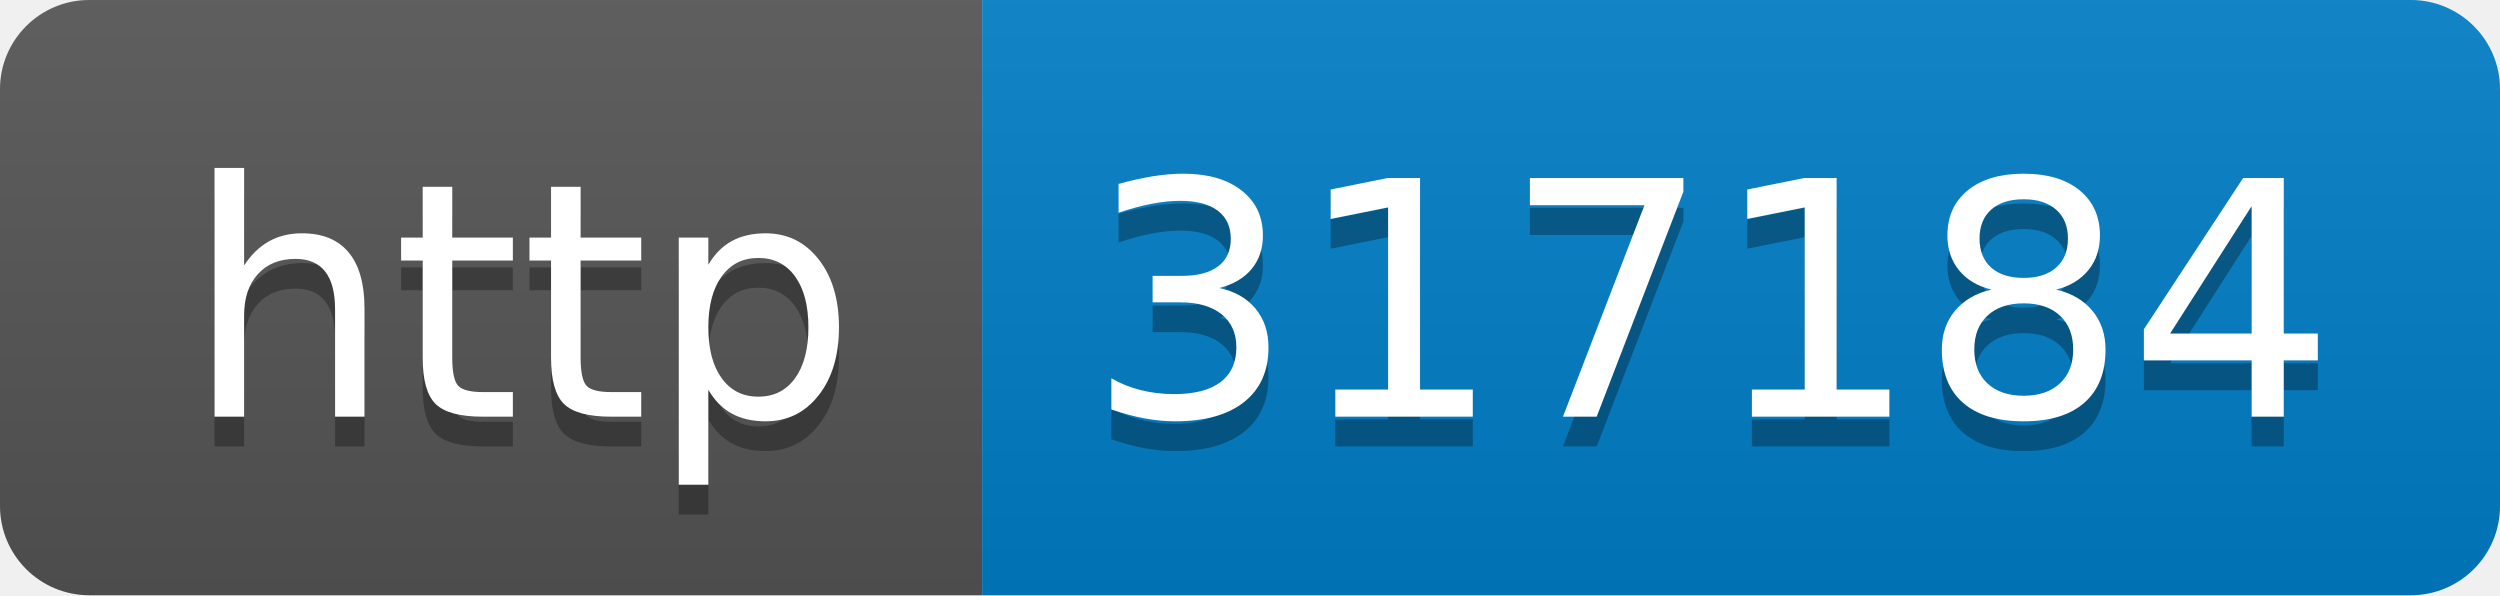
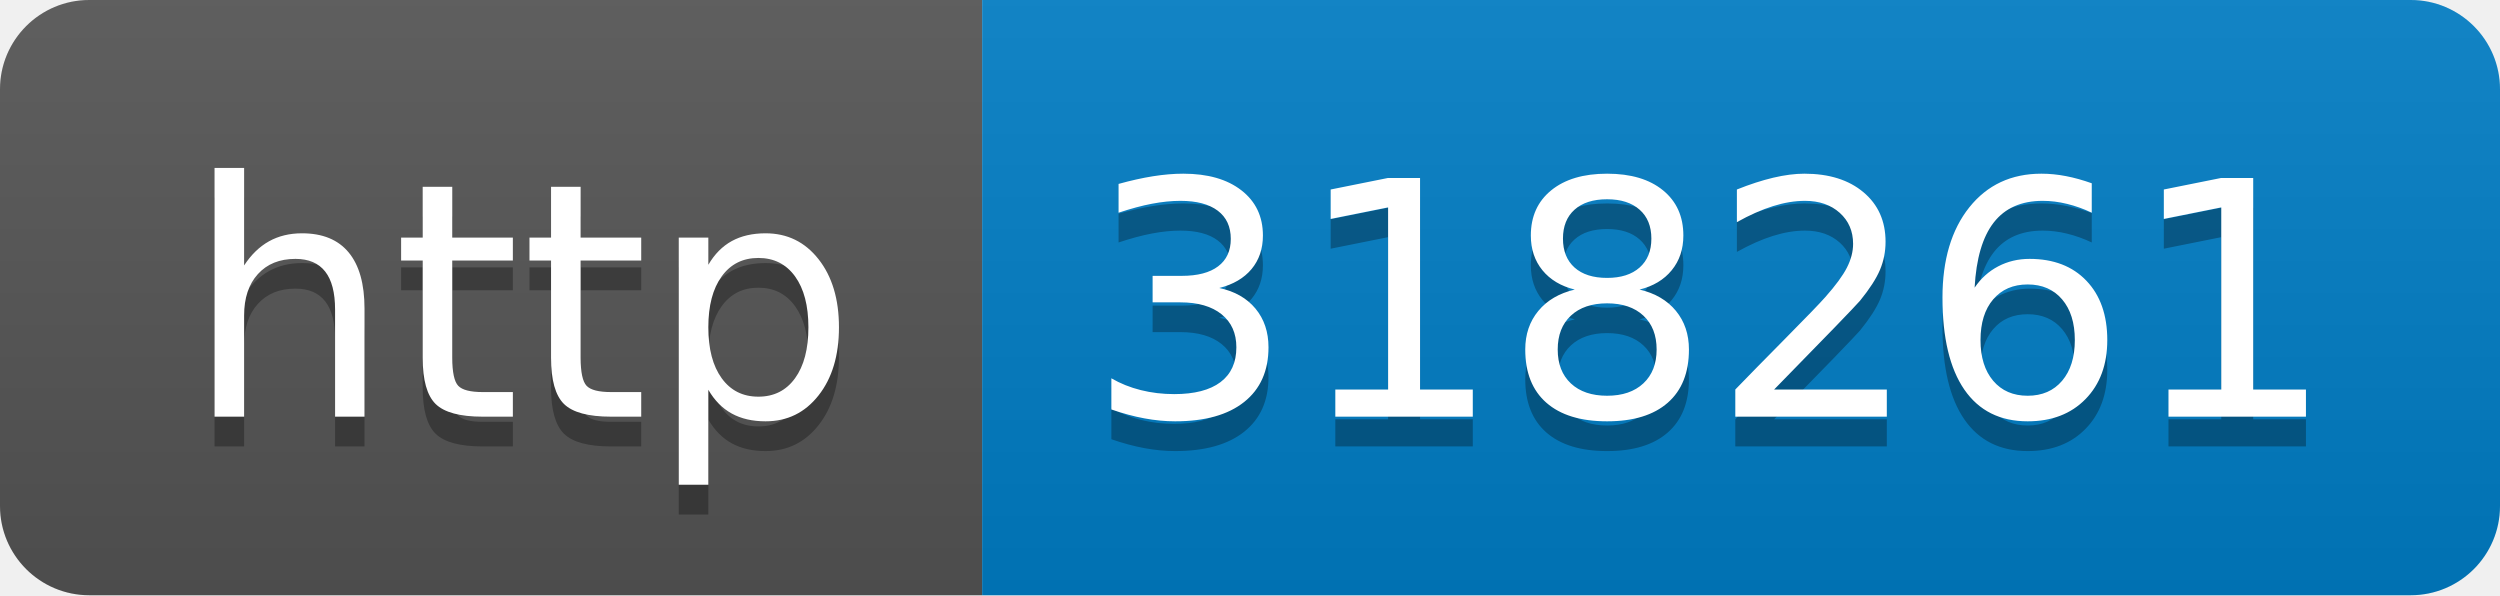
- <svg xmlns="http://www.w3.org/2000/svg" width="84" height="20" role="img" aria-label="http: 317184">
+ <svg xmlns="http://www.w3.org/2000/svg" width="84" height="20" role="img" aria-label="http: 318261">
  <linearGradient id="s" x2="0" y2="100%">
    <stop offset="0" stop-color="#bbb" stop-opacity=".1" />
    <stop offset="1" stop-opacity=".1" />
  </linearGradient>
  <clipPath id="r">
    <rect width="84" height="20" rx="3" fill="#fff" />
  </clipPath>
  <g clip-path="url(#r)">
    <rect width="33" height="20" fill="#555" />
    <rect x="33" width="51" height="20" fill="#007ec6" />
    <rect width="84" height="20" fill="url(#s)" />
  </g>
  <g fill="#fff" text-anchor="middle" font-family="Verdana,Geneva,DejaVu Sans,sans-serif" text-rendering="geometricPrecision" font-size="110">
    <text aria-hidden="true" x="175" y="150" fill="#010101" fill-opacity=".3" transform="scale(.1)" textLength="230">http</text>
    <text x="175" y="140" transform="scale(.1)" fill="#fff" textLength="230">http</text>
-     <text aria-hidden="true" x="575" y="150" fill="#010101" fill-opacity=".3" transform="scale(.1)" textLength="410">317184</text>
-     <text x="575" y="140" transform="scale(.1)" fill="#fff" textLength="410">317184</text>
+     <text aria-hidden="true" x="575" y="150" fill="#010101" fill-opacity=".3" transform="scale(.1)" textLength="410">318261</text>
+     <text x="575" y="140" transform="scale(.1)" fill="#fff" textLength="410">318261</text>
  </g>
</svg>
